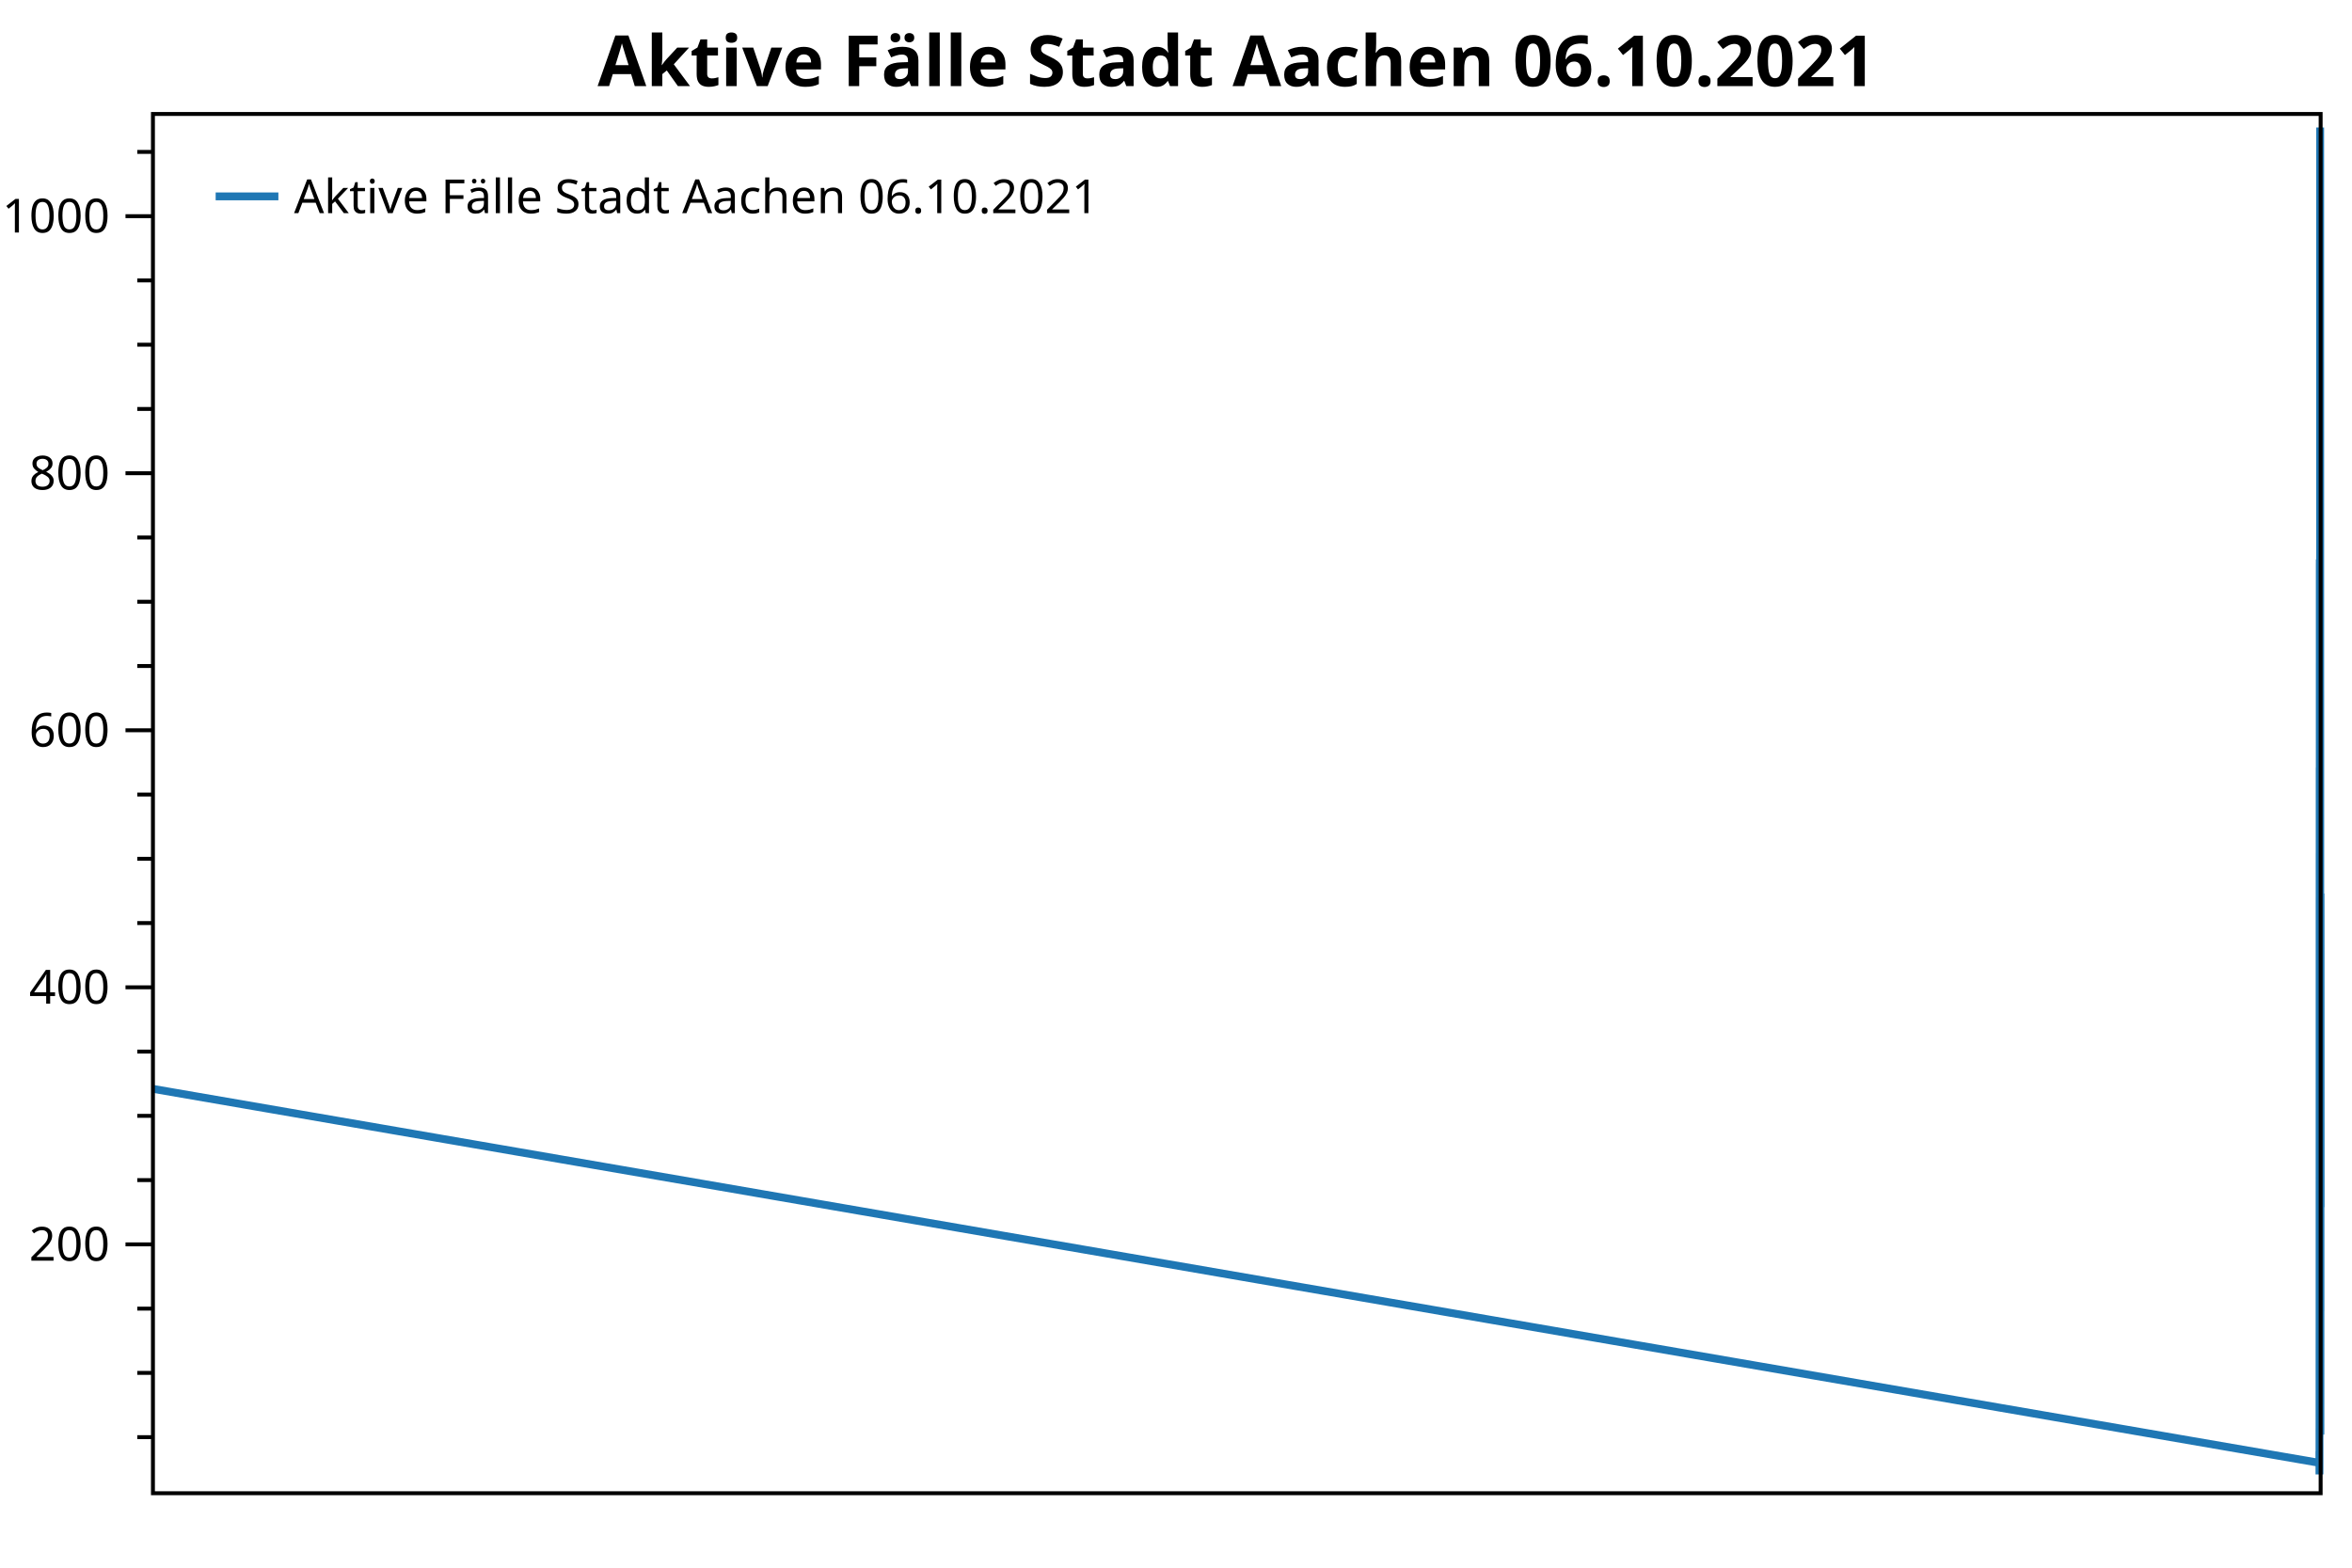
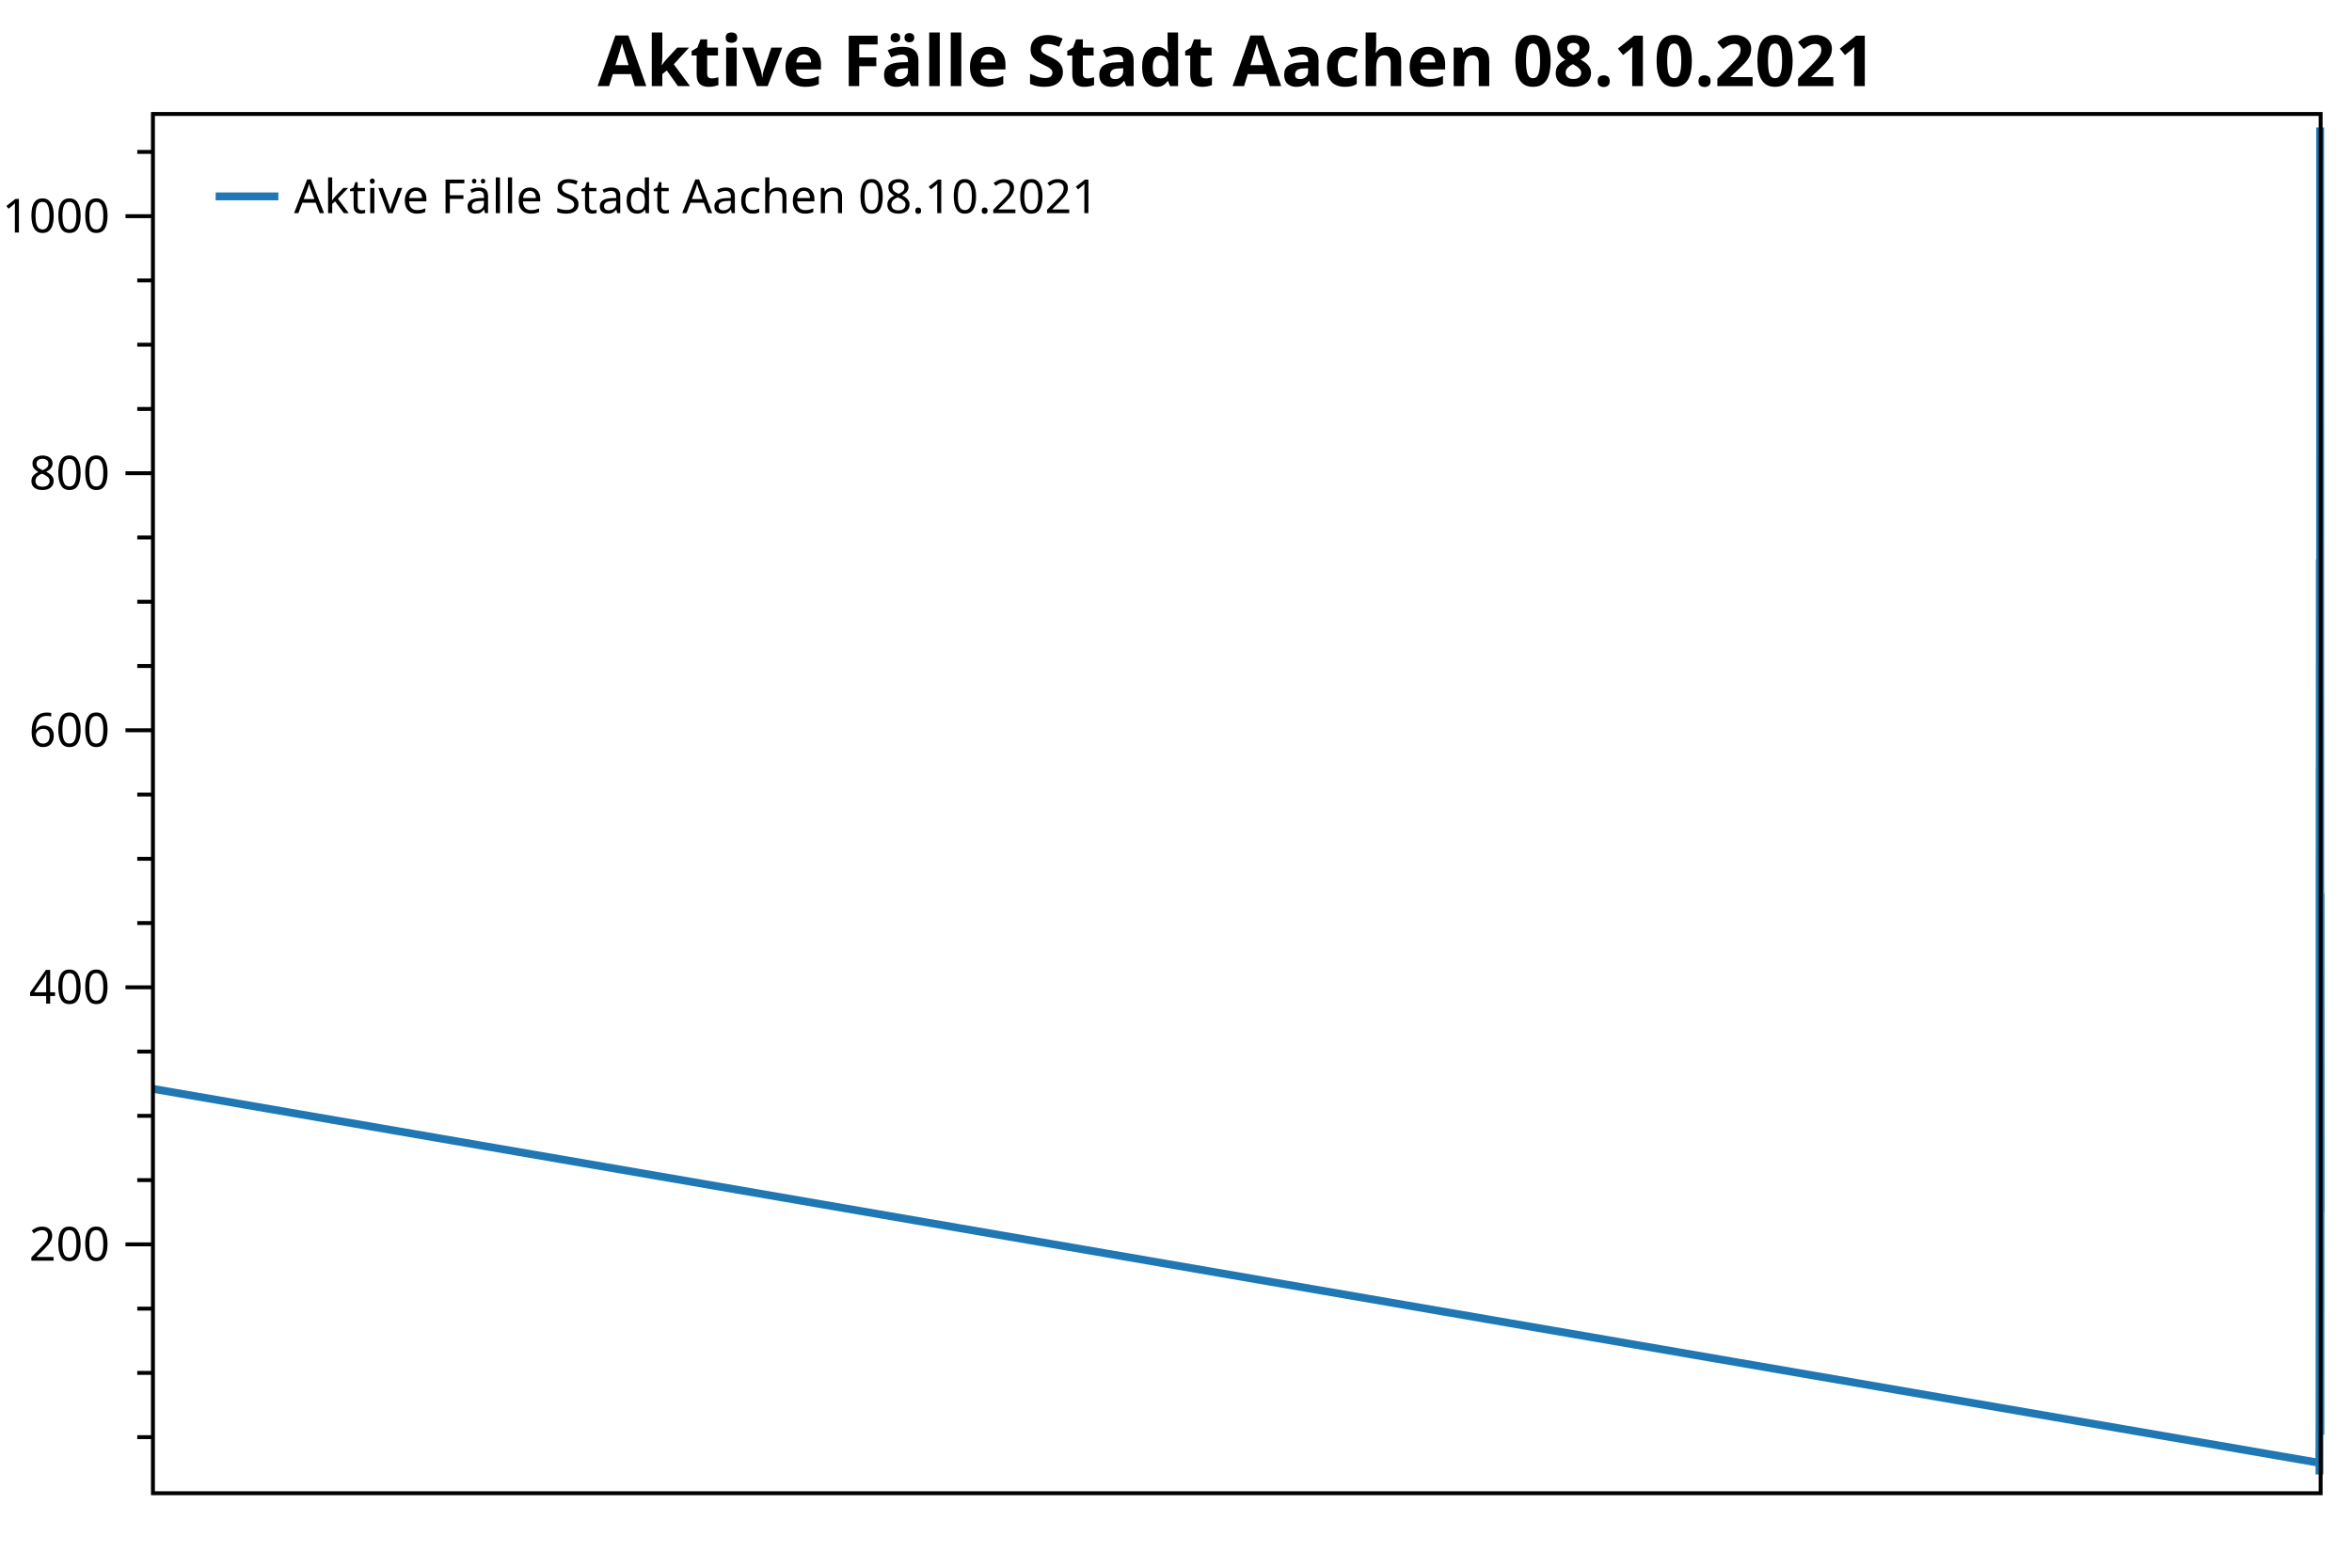
<svg xmlns="http://www.w3.org/2000/svg" width="600" height="400" version="1.1">
  <rect x="0" y="0" width="600" height="400" style="fill:rgb(255,255,255);stroke:none;" />
  <polyline points="39.016,366.694 35.016,366.694" style="fill:none;stroke:black;stroke-width:1" />
  <polyline points="39.016,350.297 35.016,350.297" style="fill:none;stroke:black;stroke-width:1" />
  <polyline points="39.016,333.901 35.016,333.901" style="fill:none;stroke:black;stroke-width:1" />
  <polyline points="39.016,301.107 35.016,301.107" style="fill:none;stroke:black;stroke-width:1" />
  <polyline points="39.016,284.71 35.016,284.71" style="fill:none;stroke:black;stroke-width:1" />
  <polyline points="39.016,268.314 35.016,268.314" style="fill:none;stroke:black;stroke-width:1" />
  <polyline points="39.016,235.52 35.016,235.52" style="fill:none;stroke:black;stroke-width:1" />
  <polyline points="39.016,219.124 35.016,219.124" style="fill:none;stroke:black;stroke-width:1" />
  <polyline points="39.016,202.727 35.016,202.727" style="fill:none;stroke:black;stroke-width:1" />
  <polyline points="39.016,169.934 35.016,169.934" style="fill:none;stroke:black;stroke-width:1" />
  <polyline points="39.016,153.537 35.016,153.537" style="fill:none;stroke:black;stroke-width:1" />
  <polyline points="39.016,137.14 35.016,137.14" style="fill:none;stroke:black;stroke-width:1" />
  <polyline points="39.016,104.347 35.016,104.347" style="fill:none;stroke:black;stroke-width:1" />
  <polyline points="39.016,87.95 35.016,87.95" style="fill:none;stroke:black;stroke-width:1" />
  <polyline points="39.016,71.553 35.016,71.553" style="fill:none;stroke:black;stroke-width:1" />
  <polyline points="39.016,38.76 35.016,38.76" style="fill:none;stroke:black;stroke-width:1" />
  <text dominant-baseline="middle" text-anchor="end" transform="translate(28.016,317.5038)" font-family="Segoe UI" font-size="12" font-weight="400" fill="black">200</text>
  <text dominant-baseline="middle" text-anchor="end" transform="translate(28.016,251.917)" font-family="Segoe UI" font-size="12" font-weight="400" fill="black">400</text>
  <text dominant-baseline="middle" text-anchor="end" transform="translate(28.016,186.3303)" font-family="Segoe UI" font-size="12" font-weight="400" fill="black">600</text>
  <text dominant-baseline="middle" text-anchor="end" transform="translate(28.016,120.7435)" font-family="Segoe UI" font-size="12" font-weight="400" fill="black">800</text>
  <text dominant-baseline="middle" text-anchor="end" transform="translate(28.016,55.1568)" font-family="Segoe UI" font-size="12" font-weight="400" fill="black">1000</text>
  <polyline points="39.016,317.504 32.016,317.504" style="fill:none;stroke:black;stroke-width:1" />
  <polyline points="39.016,251.917 32.016,251.917" style="fill:none;stroke:black;stroke-width:1" />
  <polyline points="39.016,186.33 32.016,186.33" style="fill:none;stroke:black;stroke-width:1" />
  <polyline points="39.016,120.743 32.016,120.743" style="fill:none;stroke:black;stroke-width:1" />
  <polyline points="39.016,55.157 32.016,55.157" style="fill:none;stroke:black;stroke-width:1" />
-   <polyline points="39.016,277.824 591.685,373.252 591.687,370.301 591.694,370.629 591.695,373.252 591.7,375.22 591.7,376.204 591.707,374.564 591.708,373.252 591.71,369.973 591.711,367.678 591.712,364.398 591.715,366.038 591.716,366.694 591.717,365.054 591.718,363.414 591.721,355.544 591.722,356.856 591.723,351.937 591.723,347.346 591.726,342.099 591.726,346.69 591.727,342.427 591.728,337.836 591.729,336.524 591.731,326.686 591.732,334.228 591.732,330.293 591.733,321.439 591.734,308.65 591.736,292.253 591.738,291.269 591.739,276.184 591.739,273.233 591.741,228.962 591.742,241.095 591.743,241.095 591.744,237.488 591.745,217.812 591.747,224.043 591.747,256.836 591.748,249.621 591.749,240.111 591.75,236.176 591.752,214.205 591.753,227.65 591.754,218.14 591.755,199.776 591.757,195.84 591.758,214.205 591.759,219.124 591.76,198.464 591.76,214.533 591.763,229.618 591.763,241.751 591.764,237.488 591.765,247.654 591.765,232.241 591.768,212.893 591.769,223.715 591.769,240.439 591.77,234.536 591.771,243.063 591.773,202.071 591.774,219.452 591.774,228.962 591.775,212.565 591.776,202.071 591.778,169.278 591.779,189.938 591.78,197.808 591.78,186.658 591.781,168.95 591.784,143.699 591.784,163.047 591.785,179.444 591.789,142.715 591.789,160.423 591.79,173.541 591.791,159.768 591.794,160.096 591.795,177.804 591.795,202.727 591.796,208.302 591.797,189.282 591.8,225.682 591.801,242.407 591.802,235.192 591.802,253.557 591.804,264.378 591.805,283.399 591.806,288.318 591.807,287.006 591.807,284.055 591.81,283.727 591.811,291.269 591.812,277.496 591.813,268.642 591.815,269.953 591.816,285.038 591.816,298.156 591.817,291.925 591.818,291.925 591.82,303.731 591.821,312.257 591.822,307.338 591.822,297.5 591.823,287.662 591.825,294.876 591.826,319.143 591.827,317.832 591.828,310.945 591.828,325.702 591.831,331.933 591.831,337.836 591.832,333.901 591.836,335.868 591.837,344.066 591.837,338.491 591.838,320.783 591.839,319.799 591.841,306.354 591.842,306.354 591.843,301.107 591.843,292.909 591.844,282.743 591.846,275.856 591.848,277.496 591.849,256.836 591.849,242.735 591.852,225.354 591.853,226.994 591.854,204.367 591.855,200.103 591.857,197.152 591.858,220.435 591.858,225.026 591.859,217.156 591.86,193.217 591.863,178.46 591.864,181.083 591.864,157.144 591.865,151.897 591.867,145.994 591.868,147.634 591.869,129.598 591.87,116.153 591.87,118.776 591.873,102.051 591.873,97.132 591.874,74.177 591.875,44.991 591.876,32.529 591.878,42.695 591.879,49.91 591.879,67.29 591.88,79.096 591.881,72.537 591.883,112.217 591.884,107.954 591.885,128.614 591.885,137.796 591.886,151.897 591.888,152.553 591.889,180.1 591.89,174.853 591.891,189.938 591.894,176.164 591.894,190.266 591.895,190.921 591.896,185.018 591.897,189.61 591.9,218.796 591.9,238.8 591.901,246.014 591.902,240.767 591.904,268.314 591.905,289.629 591.906,296.844 591.907,309.961 591.909,318.815 591.91,326.358 591.911,337.508 591.912,341.443 591.912,346.362 591.915,346.69 591.916,358.168 591.92,360.135 591.921,361.447 591.923,362.431 591.925,363.742 591.932,365.382 591.933,366.038 591.937,364.726 591.939,358.168 591.942,347.674 591.944,335.54 591.948,333.245 591.949,326.686 591.953,334.556 591.954,331.277 591.958,316.52 591.96,292.909 591.963,277.824 591.965,263.723 591.968,233.553 591.97,230.601 591.974,230.273 591.975,227.978 591.981,239.784 591.986,257.492 591.99,275.856 591.991,278.808 591.995,289.301 591.996,294.876 592,307.994" style="fill:none;stroke:rgb(31,119,180);stroke-width:2;stroke-linejoin:bevel" />
-   <text dominant-baseline="hanging" text-anchor="middle" transform="translate(315.508,8)" font-family="Segoe UI" font-size="18" font-weight="700" fill="black">Aktive Fälle Stadt Aachen 06.10.2021</text>
+   <polyline points="39.016,277.824 591.684,373.252 591.685,370.301 591.693,370.629 591.694,373.252 591.698,375.22 591.699,376.204 591.706,374.564 591.706,373.252 591.708,369.973 591.709,367.678 591.71,364.398 591.714,366.038 591.715,366.694 591.716,365.054 591.717,363.414 591.719,355.544 591.721,356.856 591.721,351.937 591.722,347.346 591.724,342.099 591.725,346.69 591.726,342.427 591.726,337.836 591.727,336.524 591.73,326.686 591.73,334.228 591.731,330.293 591.732,321.439 591.732,308.65 591.735,292.253 591.736,291.269 591.737,276.184 591.738,273.233 591.74,228.962 591.741,241.095 591.741,241.095 591.742,237.488 591.743,217.812 591.745,224.043 591.746,256.836 591.747,249.621 591.747,240.111 591.748,236.176 591.75,214.205 591.751,227.65 591.752,218.14 591.754,199.776 591.756,195.84 591.756,214.205 591.757,219.124 591.758,198.464 591.759,214.533 591.761,229.618 591.762,241.751 591.763,237.488 591.763,247.654 591.764,232.241 591.766,212.893 591.767,223.715 591.768,240.439 591.769,234.536 591.769,243.063 591.771,202.071 591.772,219.452 591.773,228.962 591.774,212.565 591.774,202.071 591.777,169.278 591.778,189.938 591.778,197.808 591.779,186.658 591.78,168.95 591.782,143.699 591.783,163.047 591.784,179.444 591.787,142.715 591.788,160.423 591.789,173.541 591.789,159.768 591.793,160.096 591.793,177.804 591.794,202.727 591.795,208.302 591.795,189.282 591.798,225.682 591.799,242.407 591.8,235.192 591.801,253.557 591.803,264.378 591.804,283.399 591.804,288.318 591.805,287.006 591.806,284.055 591.808,283.727 591.81,291.269 591.81,277.496 591.811,268.642 591.813,269.953 591.814,285.038 591.815,298.156 591.816,291.925 591.816,291.925 591.819,303.731 591.819,312.257 591.82,307.338 591.821,297.5 591.822,287.662 591.824,294.876 591.825,319.143 591.825,317.832 591.826,310.945 591.827,325.702 591.829,331.933 591.83,337.836 591.831,333.901 591.834,335.868 591.835,344.066 591.836,338.491 591.837,320.783 591.837,319.799 591.84,306.354 591.84,306.354 591.841,301.107 591.842,292.909 591.843,282.743 591.845,275.856 591.846,277.496 591.847,256.836 591.848,242.735 591.85,225.354 591.852,226.994 591.852,204.367 591.853,200.103 591.855,197.152 591.856,220.435 591.857,225.026 591.858,217.156 591.858,193.217 591.861,178.46 591.862,181.083 591.863,157.144 591.864,151.897 591.866,145.994 591.867,147.634 591.867,129.598 591.868,116.153 591.869,118.776 591.871,102.051 591.872,97.132 591.873,74.177 591.873,44.991 591.874,32.529 591.876,42.695 591.877,49.91 591.878,67.29 591.879,79.096 591.879,72.537 591.882,112.217 591.882,107.954 591.883,128.614 591.884,137.796 591.885,151.897 591.887,152.553 591.888,180.1 591.888,174.853 591.89,189.938 591.892,176.164 591.893,190.266 591.894,190.921 591.894,185.018 591.895,189.61 591.898,218.796 591.899,238.8 591.9,246.014 591.9,240.767 591.903,268.314 591.903,289.629 591.904,296.844 591.906,309.961 591.908,318.815 591.909,326.358 591.909,337.508 591.91,341.443 591.911,346.362 591.914,346.69 591.915,358.168 591.918,360.135 591.919,361.447 591.921,362.431 591.924,363.742 591.93,365.382 591.932,366.038 591.936,364.726 591.937,358.168 591.941,347.674 591.942,335.54 591.946,333.245 591.948,326.686 591.951,334.556 591.953,331.277 591.957,316.52 591.958,292.909 591.962,277.824 591.963,263.723 591.967,233.553 591.968,230.601 591.972,230.273 591.974,227.978 591.979,239.784 591.984,257.492 591.988,275.856 591.99,278.808 591.993,289.301 591.995,294.876 591.999,307.994 592,309.305" style="fill:none;stroke:rgb(31,119,180);stroke-width:2;stroke-linejoin:bevel" />
+   <text dominant-baseline="hanging" text-anchor="middle" transform="translate(315.508,8)" font-family="Segoe UI" font-size="18" font-weight="700" fill="black">Aktive Fälle Stadt Aachen 08.10.2021</text>
  <polygon points="39.016,29.079 592,29.079 592,381 39.016,381" style="fill:none;stroke:black;stroke-width:1" />
  <polygon points="47.016,37.08 233.487,37.08 233.487,63.133 47.016,63.133" style="fill:none;stroke:none;" />
-   <text dominant-baseline="hanging" text-anchor="start" transform="translate(75.016,45.0795)" font-family="Segoe UI" font-size="12" font-weight="400" fill="black">Aktive Fälle Stadt Aachen 06.10.2021</text>
+   <text dominant-baseline="hanging" text-anchor="start" transform="translate(75.016,45.0795)" font-family="Segoe UI" font-size="12" font-weight="400" fill="black">Aktive Fälle Stadt Aachen 08.10.2021</text>
  <polyline points="55.016,50.106 71.016,50.106" style="fill:none;stroke:rgb(31,119,180);stroke-width:2" />
</svg>
